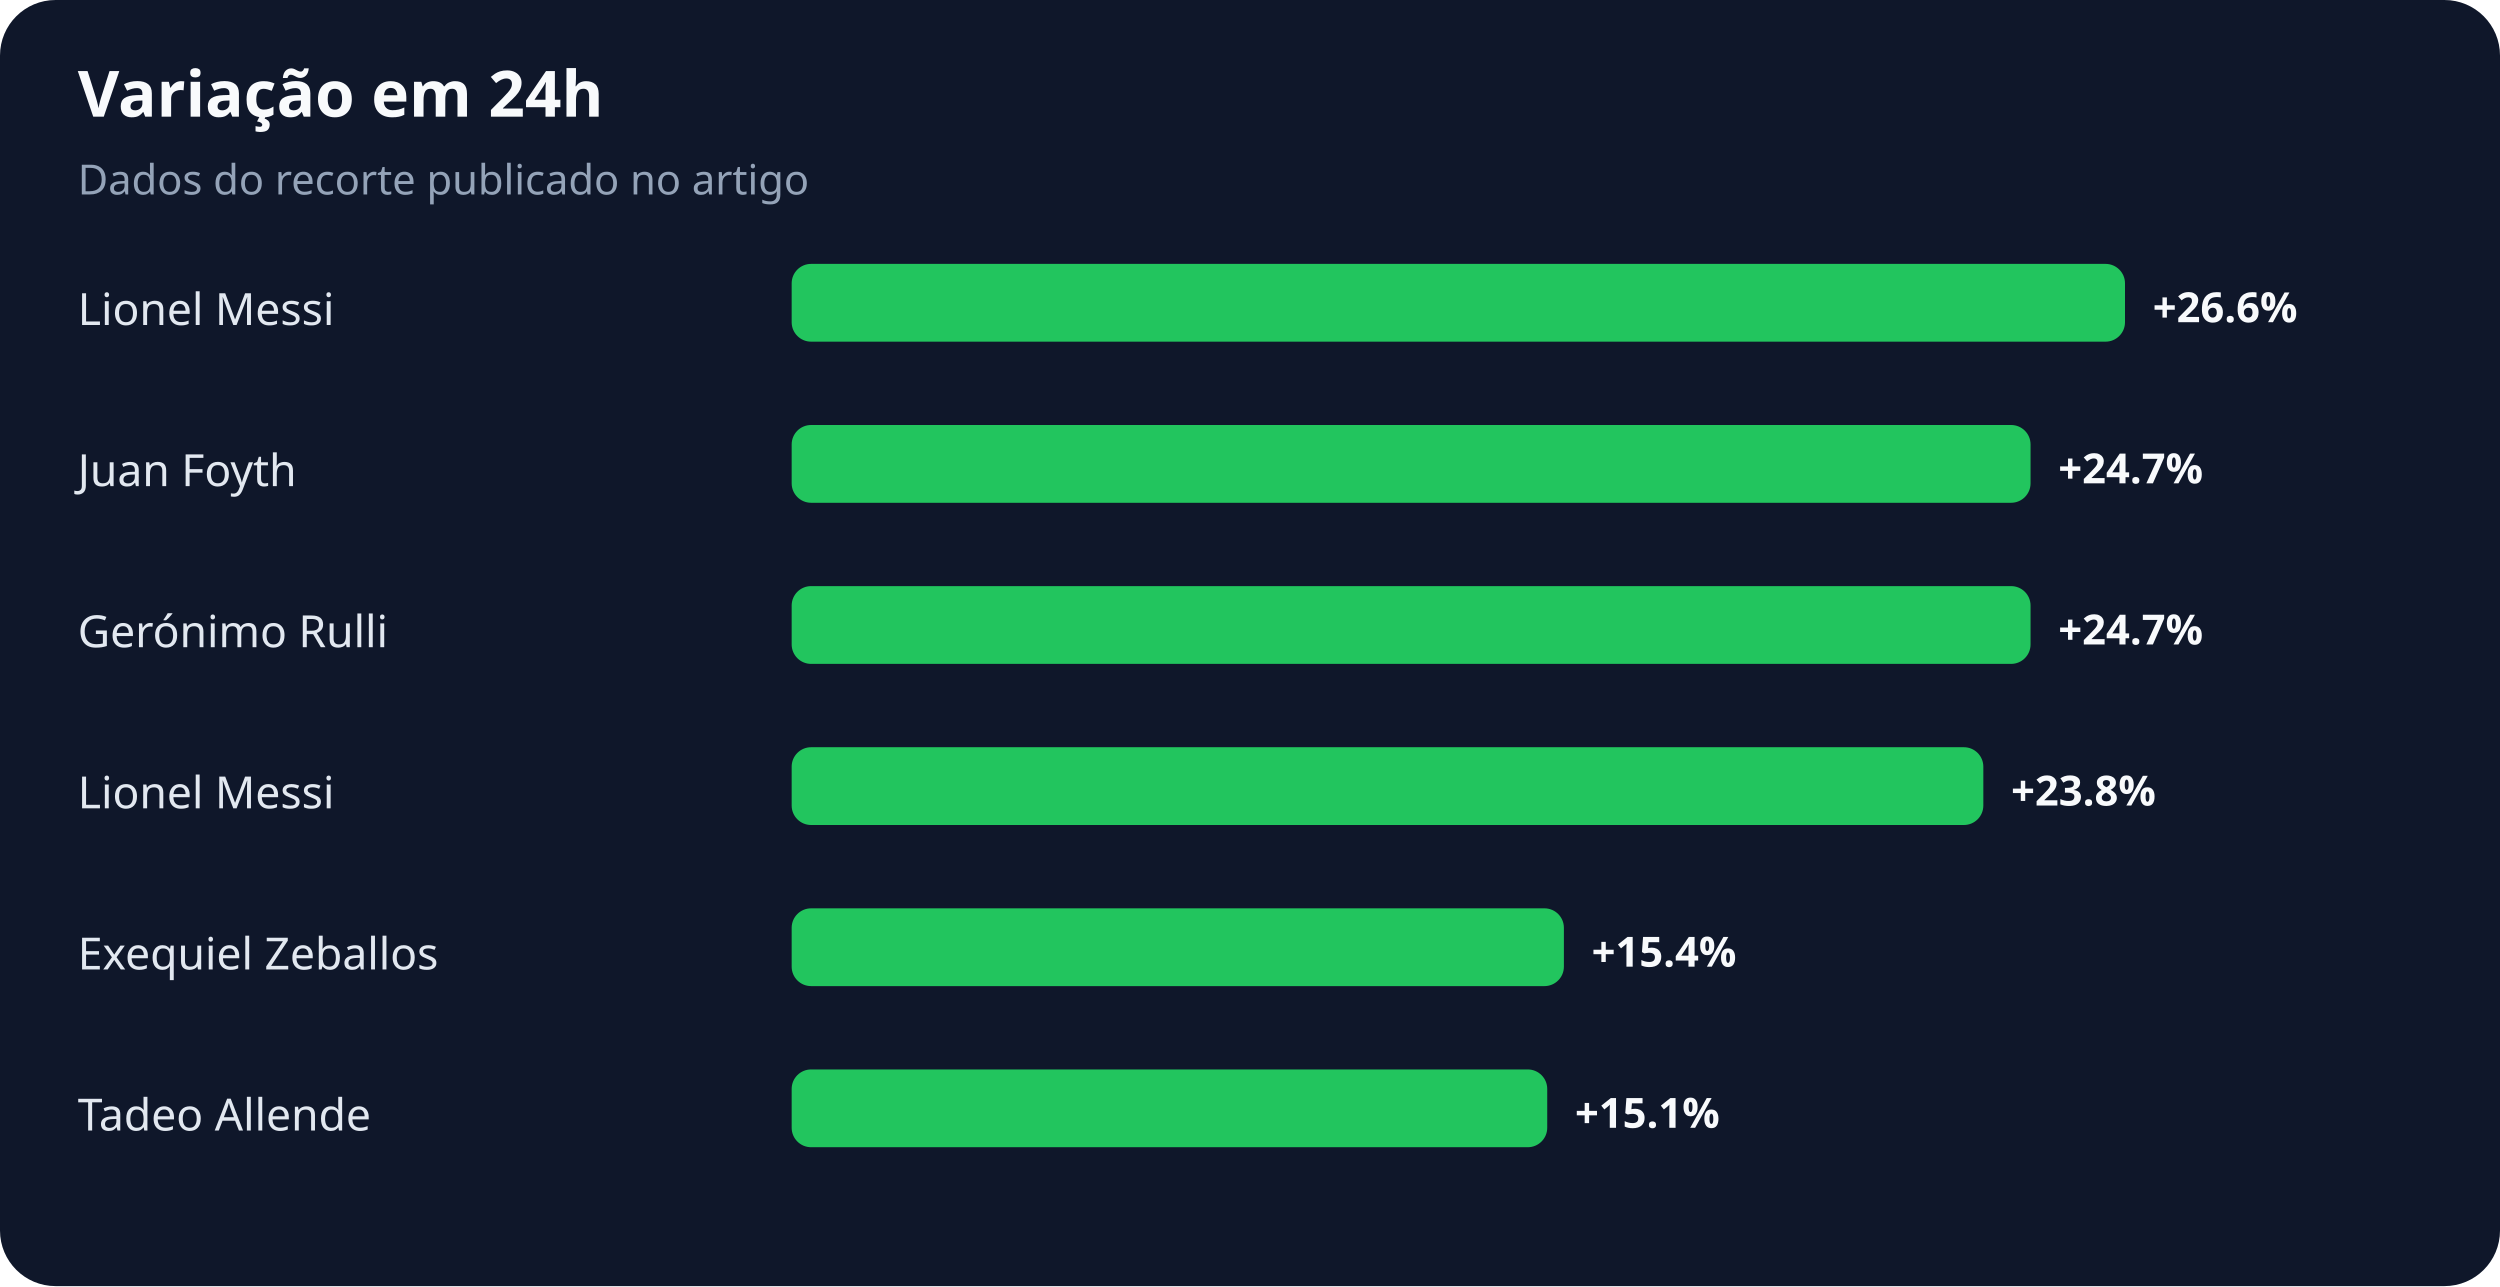
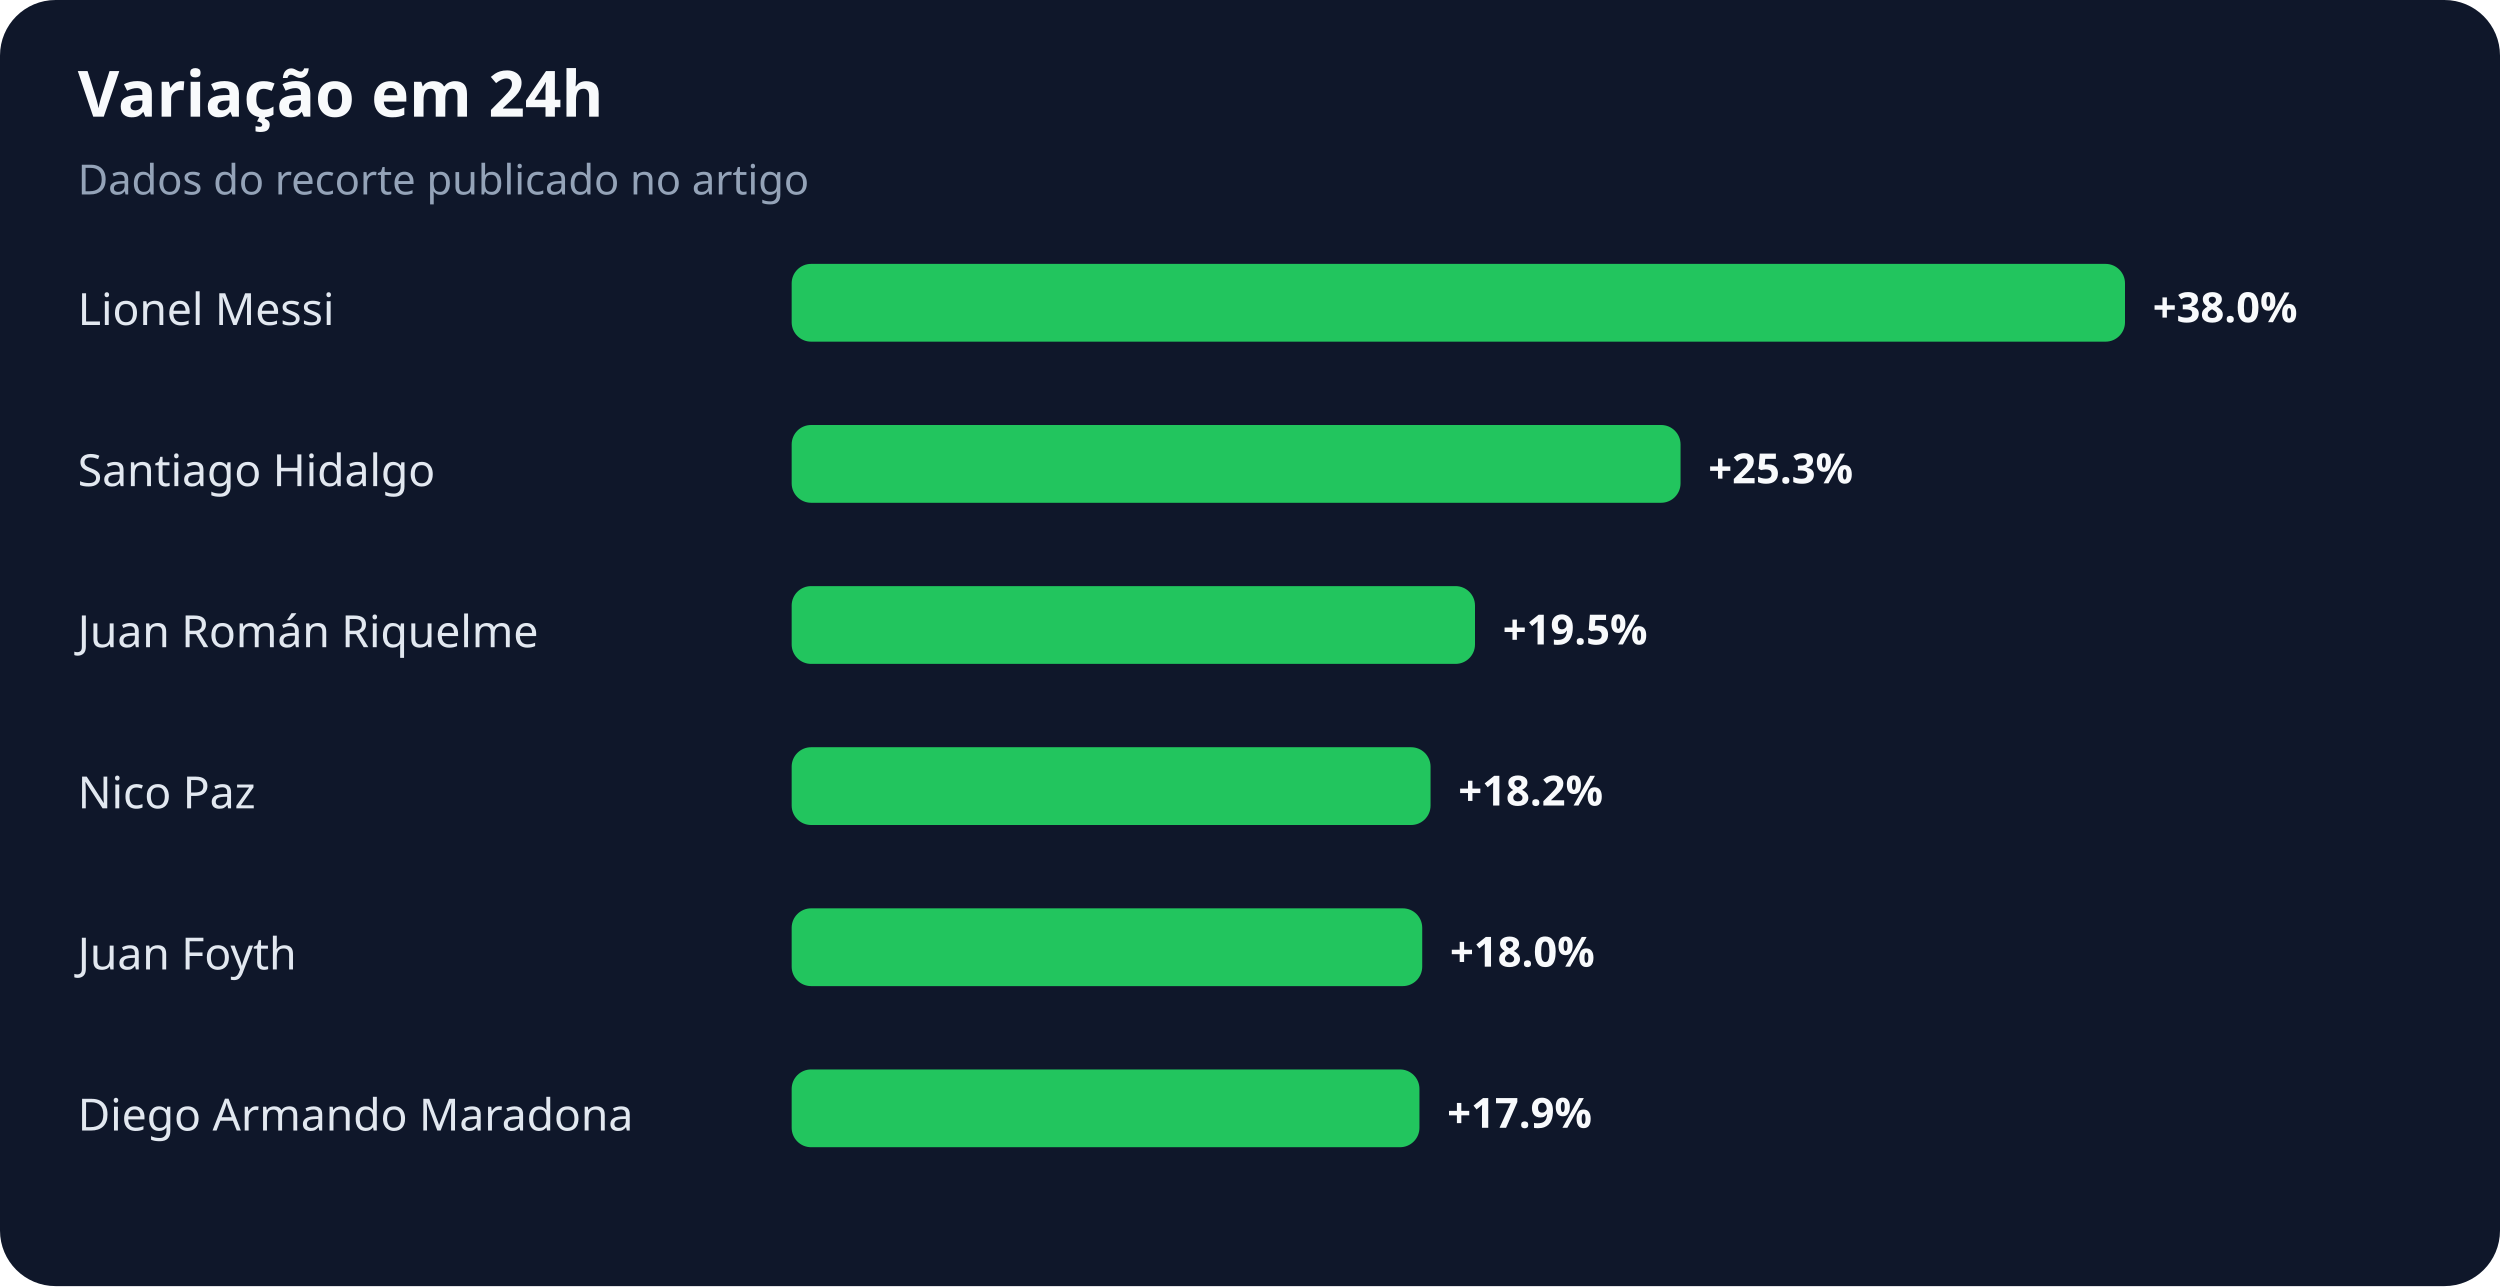
<svg xmlns="http://www.w3.org/2000/svg" width="900" height="463" viewBox="0 0 900 463" role="img" aria-labelledby="title desc">
  <rect width="100%" height="100%" rx="20" fill="#0f172a" />
  <text x="28" y="42" fill="#f8fafc" font-family="system-ui,sans-serif" font-size="23" font-weight="700">Variação em 24h</text>
  <text x="28" y="70" fill="#94a3b8" font-family="system-ui,sans-serif" font-size="15">Dados do recorte publicado no artigo</text>
  <text x="28" y="117" fill="#e2e8f0" font-family="system-ui,sans-serif" font-size="16">Lionel Messi</text>
  <rect x="285" y="95" width="480" height="28" rx="7" fill="#22c55e" />
-   <text x="775" y="116" fill="#f8fafc" font-family="system-ui,sans-serif" font-size="15" font-weight="700">+26.6%</text>
-   <text x="28" y="175" fill="#e2e8f0" font-family="system-ui,sans-serif" font-size="16">Juan Foyth</text>
-   <rect x="285" y="153" width="446" height="28" rx="7" fill="#22c55e" />
-   <text x="741" y="174" fill="#f8fafc" font-family="system-ui,sans-serif" font-size="15" font-weight="700">+24.7%</text>
-   <text x="28" y="233" fill="#e2e8f0" font-family="system-ui,sans-serif" font-size="16">Gerónimo Rulli</text>
-   <rect x="285" y="211" width="446" height="28" rx="7" fill="#22c55e" />
-   <text x="741" y="232" fill="#f8fafc" font-family="system-ui,sans-serif" font-size="15" font-weight="700">+24.7%</text>
-   <text x="28" y="291" fill="#e2e8f0" font-family="system-ui,sans-serif" font-size="16">Lionel Messi</text>
-   <rect x="285" y="269" width="429" height="28" rx="7" fill="#22c55e" />
-   <text x="724" y="290" fill="#f8fafc" font-family="system-ui,sans-serif" font-size="15" font-weight="700">+23.8%</text>
-   <text x="28" y="349" fill="#e2e8f0" font-family="system-ui,sans-serif" font-size="16">Exequiel Zeballos</text>
-   <rect x="285" y="327" width="278" height="28" rx="7" fill="#22c55e" />
-   <text x="573" y="348" fill="#f8fafc" font-family="system-ui,sans-serif" font-size="15" font-weight="700">+15.4%</text>
-   <text x="28" y="407" fill="#e2e8f0" font-family="system-ui,sans-serif" font-size="16">Tadeo Allende</text>
-   <rect x="285" y="385" width="272" height="28" rx="7" fill="#22c55e" />
-   <text x="567" y="406" fill="#f8fafc" font-family="system-ui,sans-serif" font-size="15" font-weight="700">+15.1%</text>
+   <text x="775" y="116" fill="#f8fafc" font-family="system-ui,sans-serif" font-size="15" font-weight="700">+38.0%</text>
+   <text x="28" y="175" fill="#e2e8f0" font-family="system-ui,sans-serif" font-size="16">Santiago Hidalgo</text>
+   <rect x="285" y="153" width="320" height="28" rx="7" fill="#22c55e" />
+   <text x="615" y="174" fill="#f8fafc" font-family="system-ui,sans-serif" font-size="15" font-weight="700">+25.3%</text>
+   <text x="28" y="233" fill="#e2e8f0" font-family="system-ui,sans-serif" font-size="16">Juan Román Riquelme</text>
+   <rect x="285" y="211" width="246" height="28" rx="7" fill="#22c55e" />
+   <text x="541" y="232" fill="#f8fafc" font-family="system-ui,sans-serif" font-size="15" font-weight="700">+19.5%</text>
+   <text x="28" y="291" fill="#e2e8f0" font-family="system-ui,sans-serif" font-size="16">Nico Paz</text>
+   <rect x="285" y="269" width="230" height="28" rx="7" fill="#22c55e" />
+   <text x="525" y="290" fill="#f8fafc" font-family="system-ui,sans-serif" font-size="15" font-weight="700">+18.2%</text>
+   <text x="28" y="349" fill="#e2e8f0" font-family="system-ui,sans-serif" font-size="16">Juan Foyth</text>
+   <rect x="285" y="327" width="227" height="28" rx="7" fill="#22c55e" />
+   <text x="522" y="348" fill="#f8fafc" font-family="system-ui,sans-serif" font-size="15" font-weight="700">+18.0%</text>
+   <text x="28" y="407" fill="#e2e8f0" font-family="system-ui,sans-serif" font-size="16">Diego Armando Maradona</text>
+   <rect x="285" y="385" width="226" height="28" rx="7" fill="#22c55e" />
+   <text x="521" y="406" fill="#f8fafc" font-family="system-ui,sans-serif" font-size="15" font-weight="700">+17.9%</text>
</svg>
